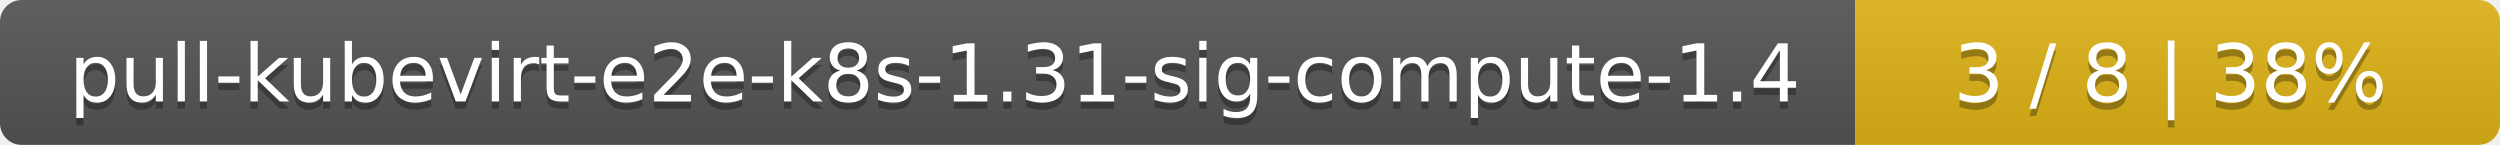
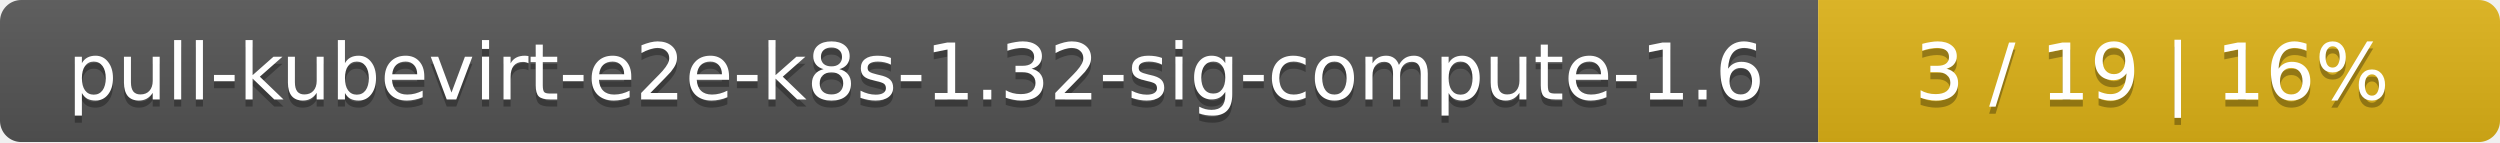
- <svg xmlns="http://www.w3.org/2000/svg" width="345" height="20">
+ <svg xmlns="http://www.w3.org/2000/svg" width="352" height="20">
  <linearGradient id="smooth" x2="0" y2="100%">
    <stop offset="0" stop-color="#bbb" stop-opacity=".1" />
    <stop offset="1" stop-opacity=".1" />
  </linearGradient>
  <mask id="round">
-     <rect width="345" height="20" rx="3" fill="#fff" />
+     <rect width="352" height="20" rx="3" fill="#fff" />
  </mask>
  <g mask="url(#round)">
    <rect width="256" height="20" fill="#555" />
-     <rect x="256" width="89" height="20" fill="#dfb317" />
-     <rect width="345" height="20" fill="url(#smooth)" />
+     <rect x="256" width="96" height="20" fill="#dfb317" />
+     <rect width="352" height="20" fill="url(#smooth)" />
  </g>
  <g fill="#fff" text-anchor="middle" font-family="DejaVu Sans,Verdana,Geneva,sans-serif" font-size="11">
-     <text x="129" y="15" fill="#010101" fill-opacity=".3">pull-kubevirt-e2e-k8s-1.31-sig-compute-1.4</text>
-     <text x="129" y="14">pull-kubevirt-e2e-k8s-1.31-sig-compute-1.4</text>
-     <text x="299.5" y="15" fill="#010101" fill-opacity=".3">3 / 8    |    38%</text>
-     <text x="299.5" y="14">3 / 8    |    38%</text>
+     <text x="129" y="15" fill="#010101" fill-opacity=".3">pull-kubevirt-e2e-k8s-1.32-sig-compute-1.6</text>
+     <text x="129" y="14">pull-kubevirt-e2e-k8s-1.32-sig-compute-1.6</text>
+     <text x="303" y="15" fill="#010101" fill-opacity=".3">3 / 19    |    16%</text>
+     <text x="303" y="14">3 / 19    |    16%</text>
  </g>
</svg>
